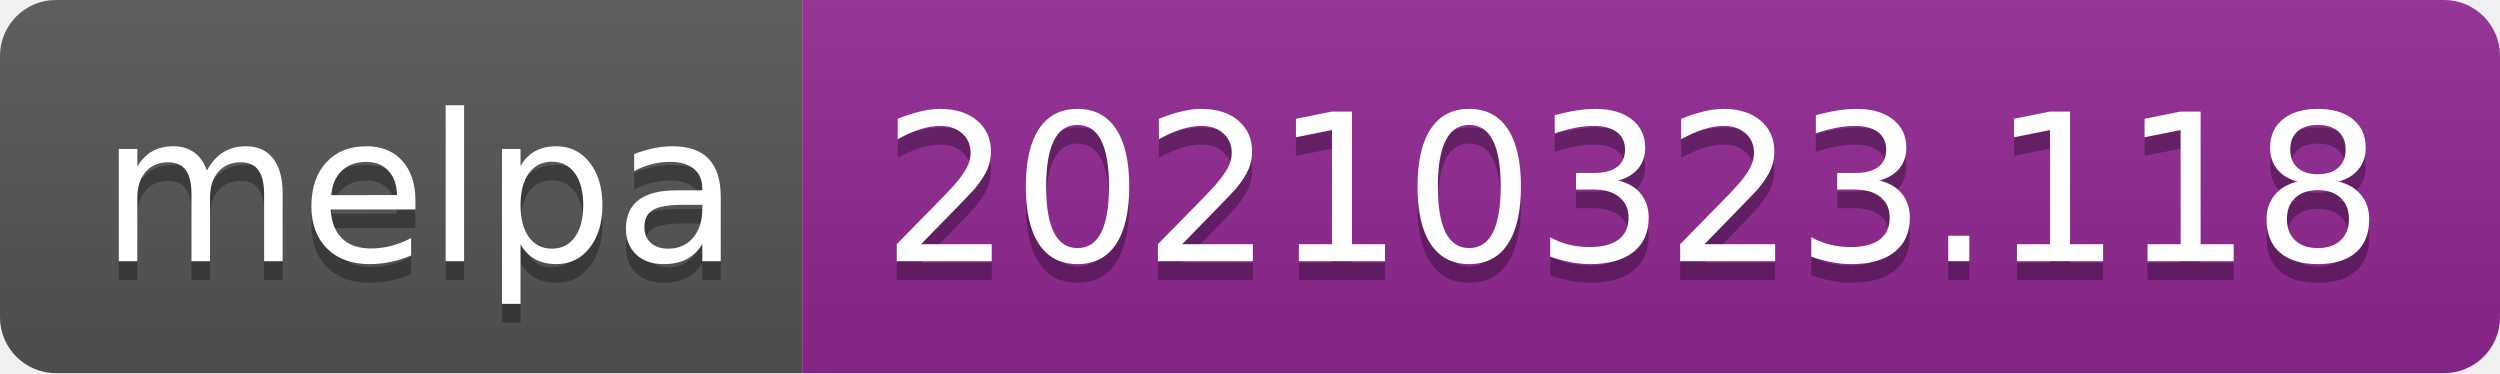
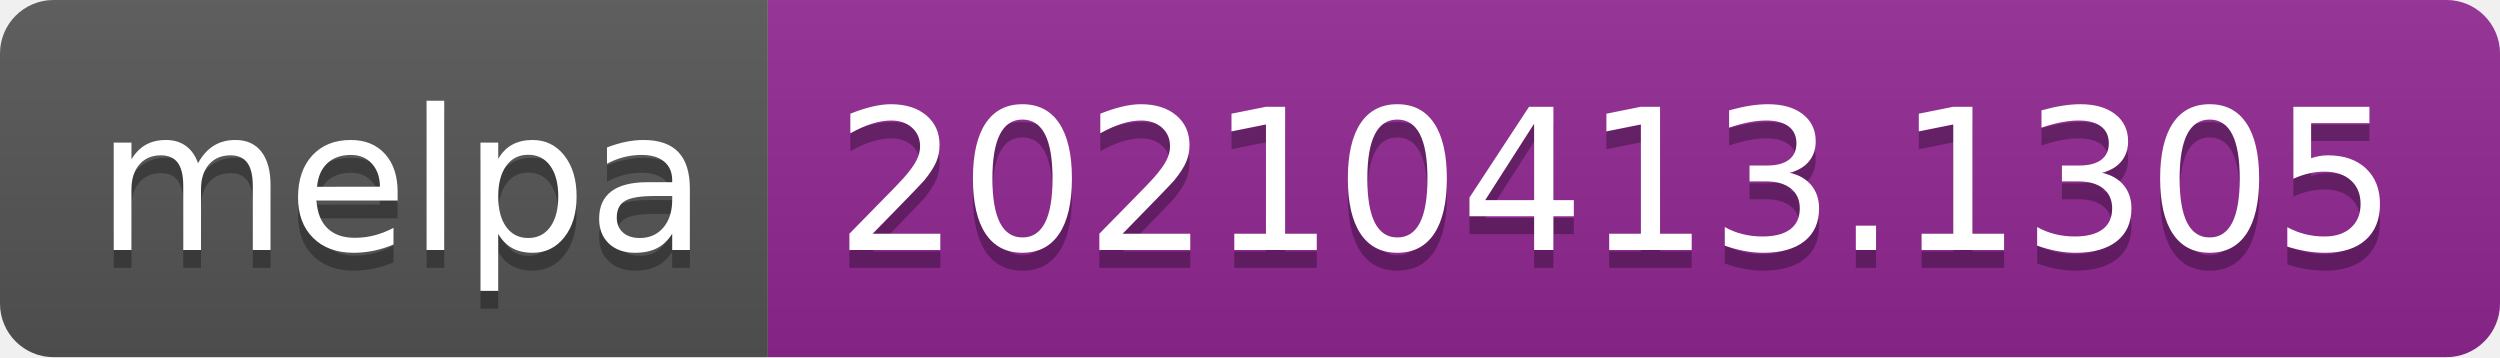
- <svg xmlns="http://www.w3.org/2000/svg" width="134" height="20" role="img" aria-label="melpa: 20210323.118">
+ <svg xmlns="http://www.w3.org/2000/svg" width="140" height="20" role="img" aria-label="melpa: 20210413.1305">
  <linearGradient id="s" x2="0" y2="100%">
    <stop offset="0" stop-color="#bbb" stop-opacity=".1" />
    <stop offset="1" stop-opacity=".1" />
  </linearGradient>
  <clipPath id="r">
-     <rect width="134" height="20" rx="3" fill="#fff" />
+     <rect width="140" height="20" rx="3" fill="#fff" />
  </clipPath>
  <g clip-path="url(#r)">
    <rect width="43" height="20" fill="#555" />
-     <rect x="43" width="91" height="20" fill="#922793" />
-     <rect width="134" height="20" fill="url(#s)" />
+     <rect x="43" width="97" height="20" fill="#922793" />
+     <rect width="140" height="20" fill="url(#s)" />
  </g>
  <g fill="#fff" text-anchor="middle" font-family="Verdana,Geneva,DejaVu Sans,sans-serif" text-rendering="geometricPrecision" font-size="110">
    <text aria-hidden="true" x="225" y="150" fill="#010101" fill-opacity=".3" transform="scale(.1)" textLength="330">melpa</text>
    <text x="225" y="140" transform="scale(.1)" fill="#fff" textLength="330">melpa</text>
-     <text aria-hidden="true" x="875" y="150" fill="#010101" fill-opacity=".3" transform="scale(.1)" textLength="810">20210323.118</text>
-     <text x="875" y="140" transform="scale(.1)" fill="#fff" textLength="810">20210323.118</text>
+     <text aria-hidden="true" x="905" y="150" fill="#010101" fill-opacity=".3" transform="scale(.1)" textLength="870">20210413.1305</text>
+     <text x="905" y="140" transform="scale(.1)" fill="#fff" textLength="870">20210413.1305</text>
  </g>
</svg>
